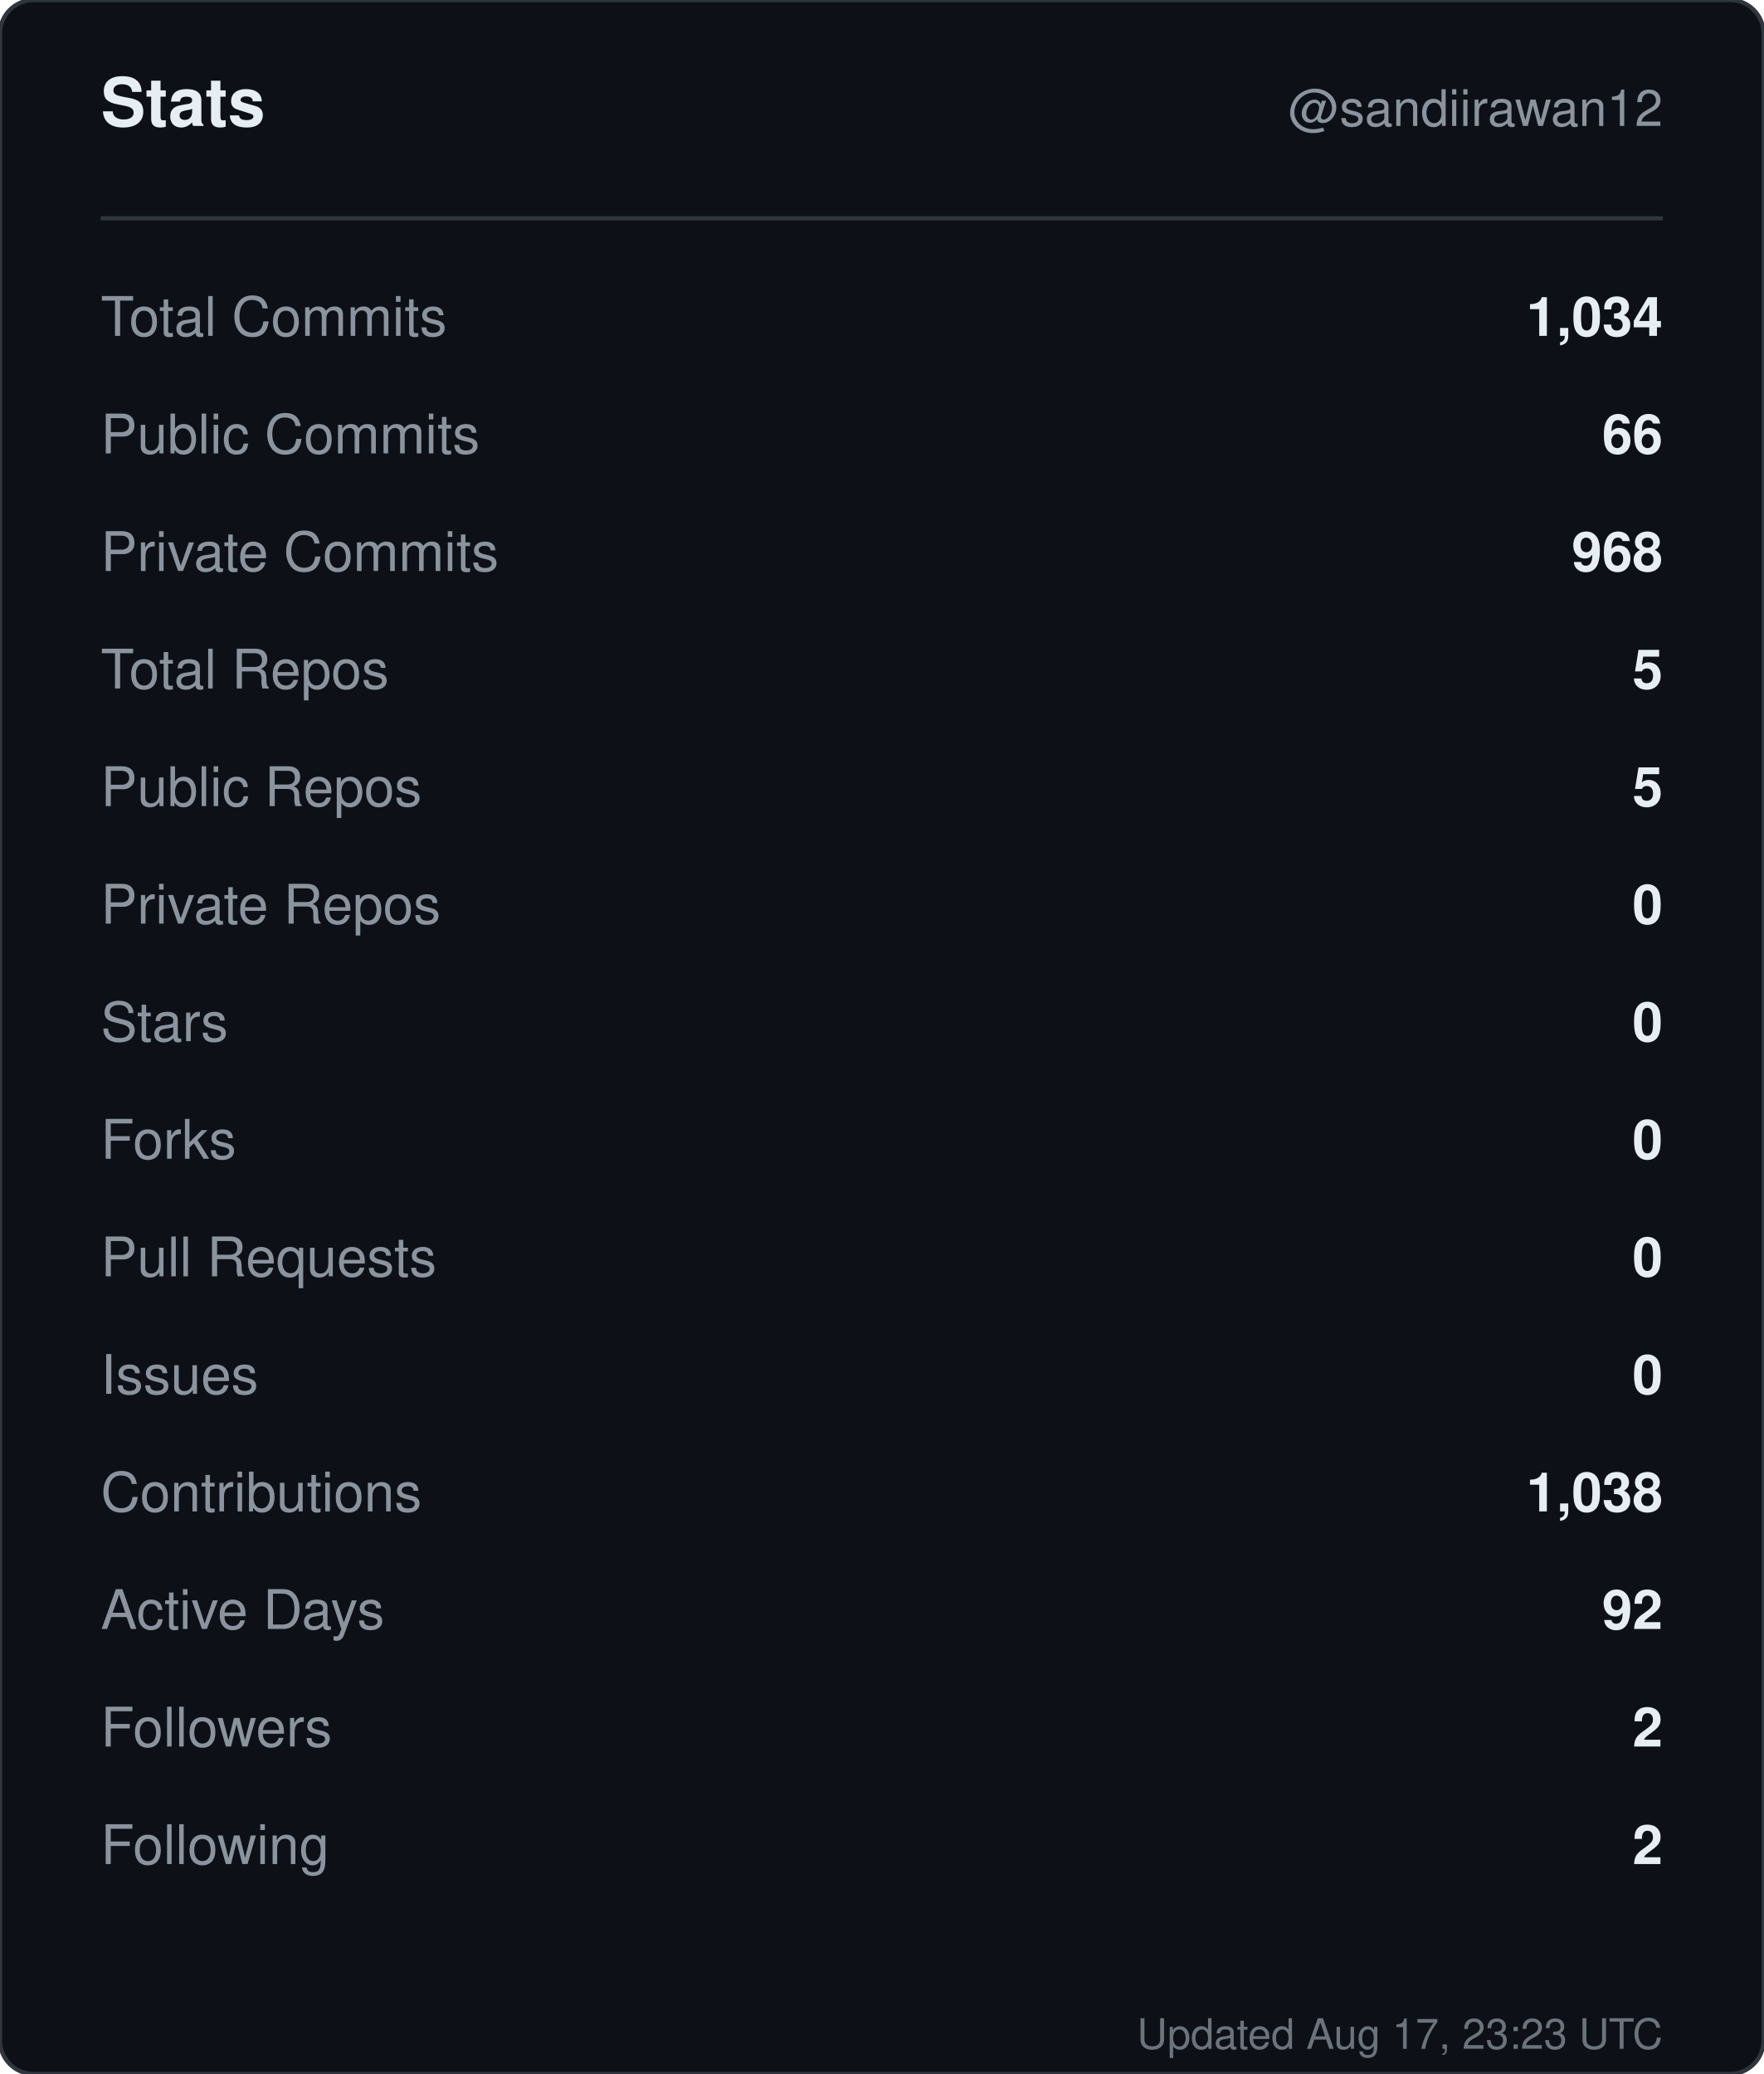
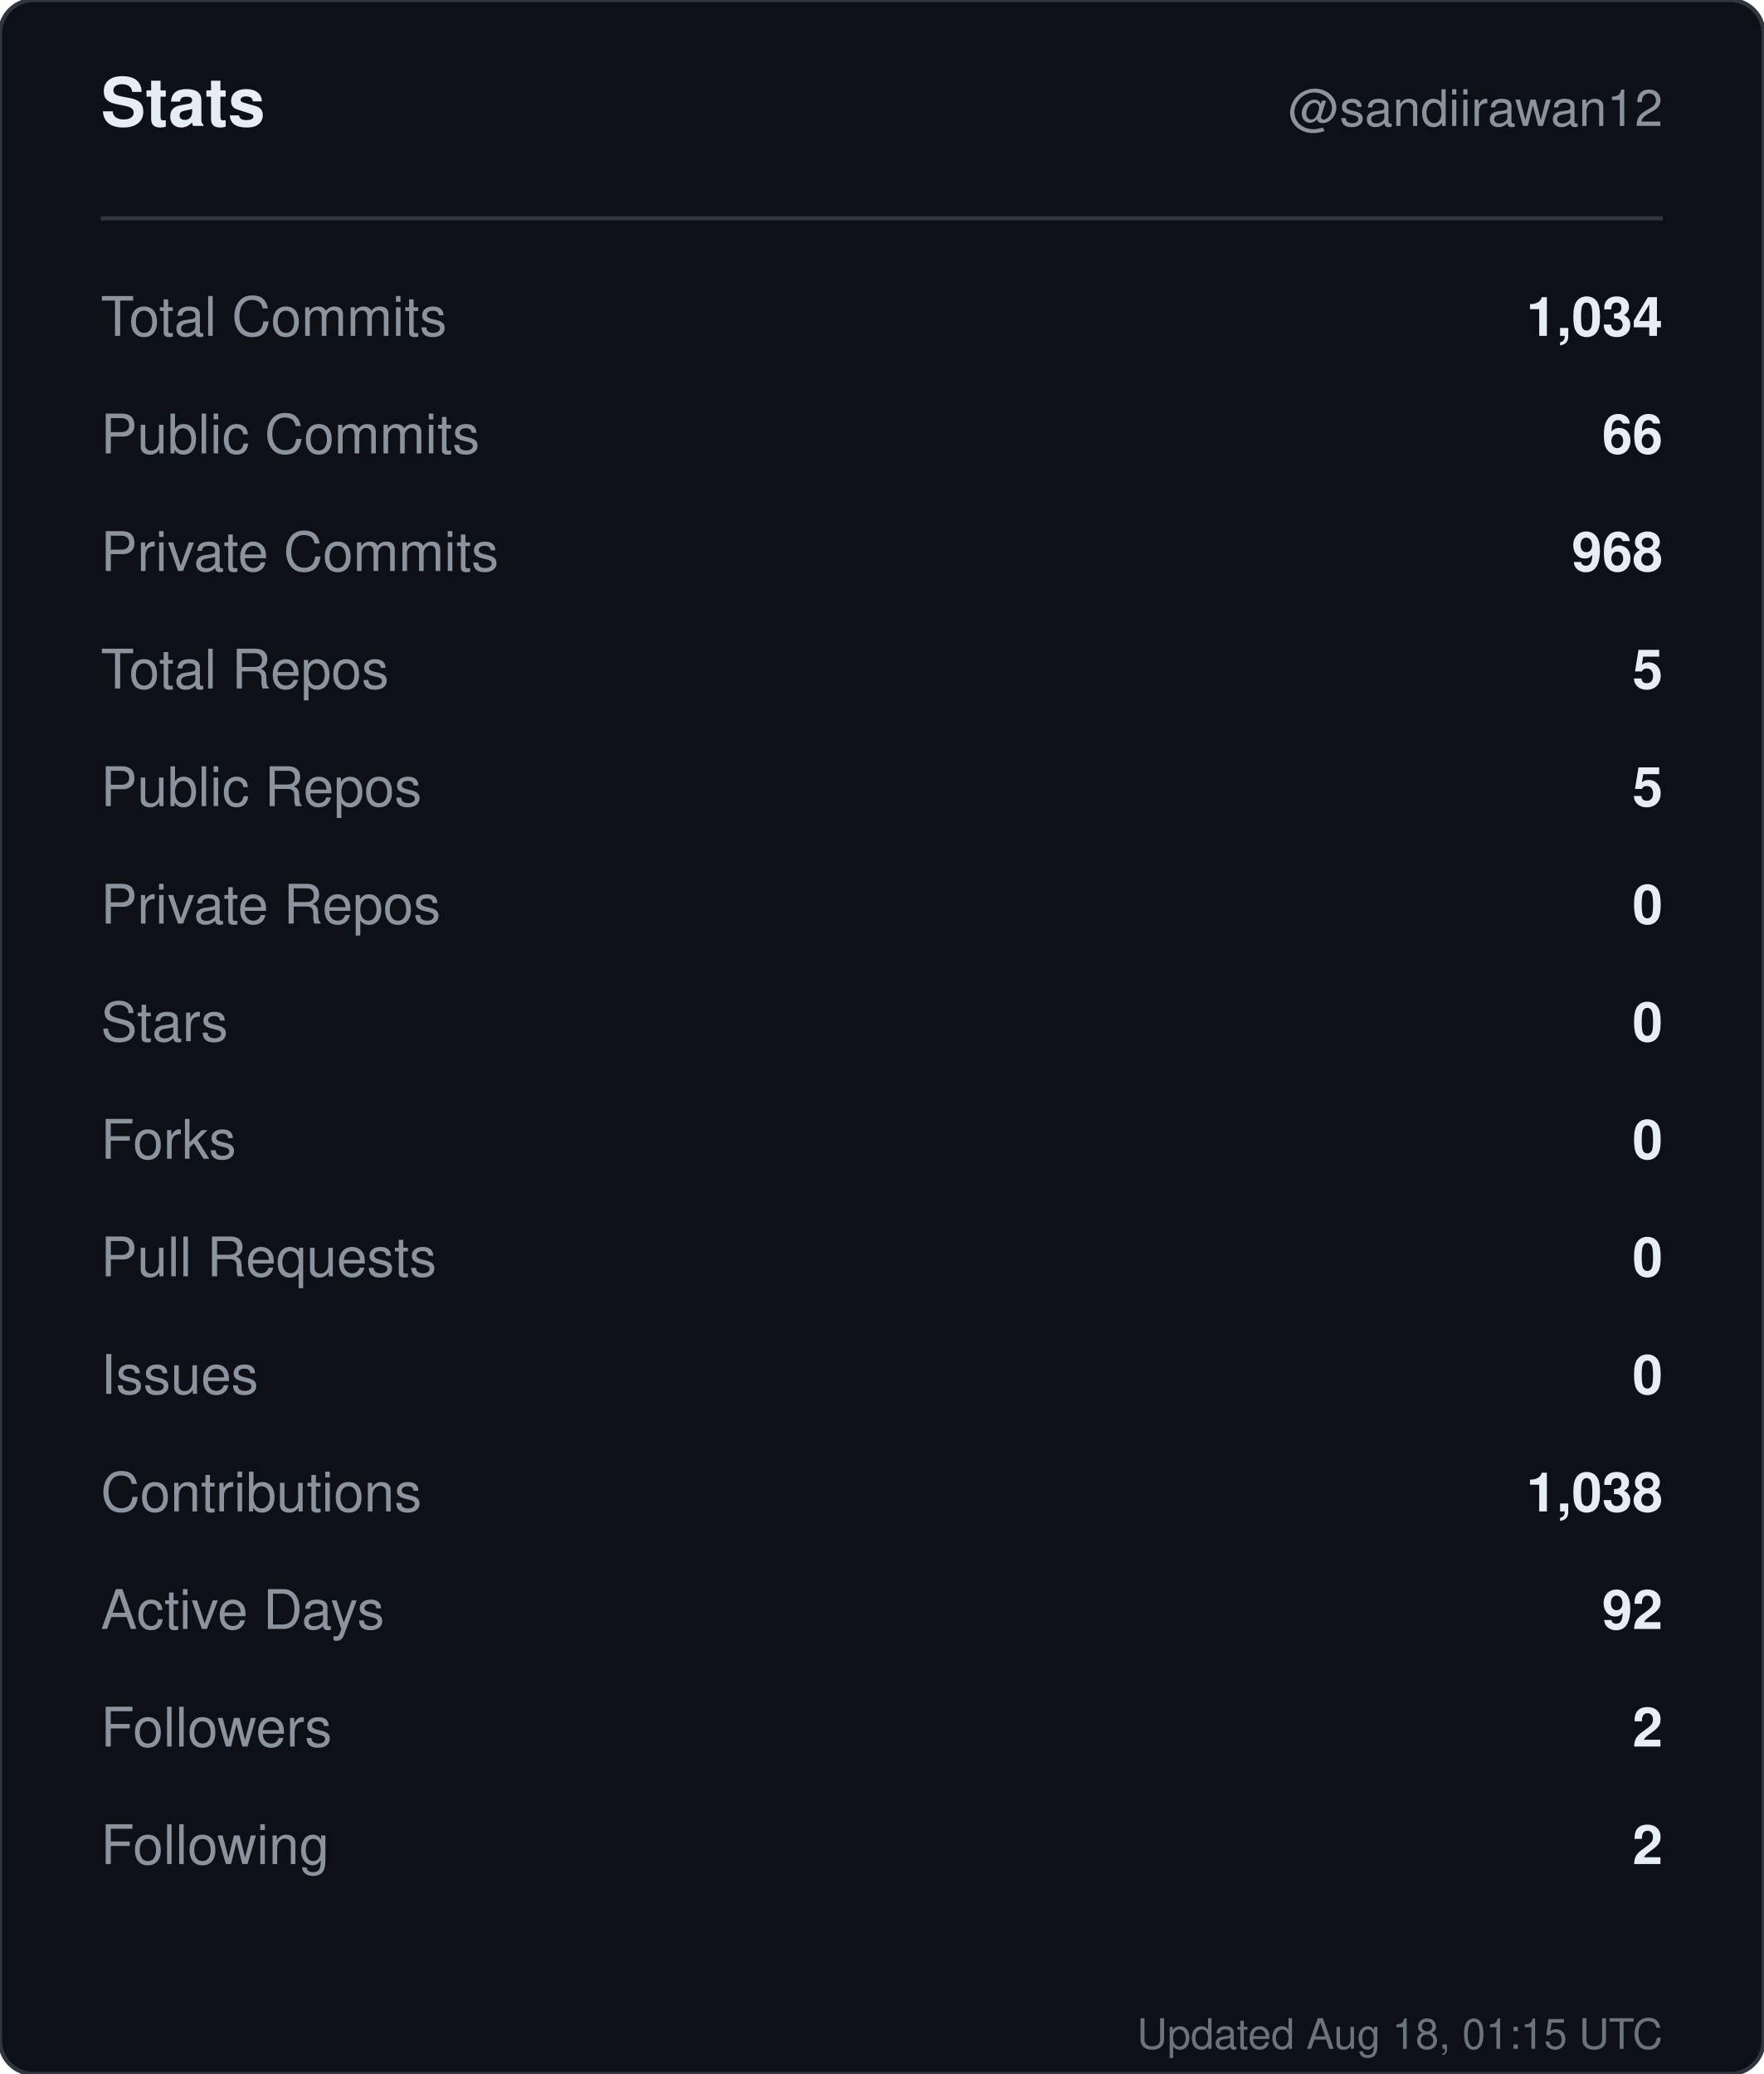
<svg xmlns="http://www.w3.org/2000/svg" width="420" height="494" viewBox="0 0 420 494" role="img" aria-label="Stats for sandiirawan12">
  <rect width="420" height="494" rx="8" fill="#0d1117" stroke="#30363d" />
  <g font-family="-apple-system, BlinkMacSystemFont, Segoe UI, Helvetica, Arial, sans-serif">
    <text x="24" y="30" fill="#e6edf3" font-size="16" font-weight="700">Stats</text>
    <text x="396" y="30" fill="#8b949e" font-size="12" text-anchor="end">@sandiirawan12</text>
    <line x1="24" y1="52" x2="396" y2="52" stroke="#30363d" />
    <text x="24" y="80" fill="#8b949e" font-size="13">Total Commits</text>
    <text x="396" y="80" fill="#e6edf3" font-size="13" font-weight="600" text-anchor="end">1,034</text>
    <text x="24" y="108" fill="#8b949e" font-size="13">Public Commits</text>
    <text x="396" y="108" fill="#e6edf3" font-size="13" font-weight="600" text-anchor="end">66</text>
    <text x="24" y="136" fill="#8b949e" font-size="13">Private Commits</text>
    <text x="396" y="136" fill="#e6edf3" font-size="13" font-weight="600" text-anchor="end">968</text>
    <text x="24" y="164" fill="#8b949e" font-size="13">Total Repos</text>
    <text x="396" y="164" fill="#e6edf3" font-size="13" font-weight="600" text-anchor="end">5</text>
    <text x="24" y="192" fill="#8b949e" font-size="13">Public Repos</text>
    <text x="396" y="192" fill="#e6edf3" font-size="13" font-weight="600" text-anchor="end">5</text>
    <text x="24" y="220" fill="#8b949e" font-size="13">Private Repos</text>
    <text x="396" y="220" fill="#e6edf3" font-size="13" font-weight="600" text-anchor="end">0</text>
    <text x="24" y="248" fill="#8b949e" font-size="13">Stars</text>
    <text x="396" y="248" fill="#e6edf3" font-size="13" font-weight="600" text-anchor="end">0</text>
    <text x="24" y="276" fill="#8b949e" font-size="13">Forks</text>
    <text x="396" y="276" fill="#e6edf3" font-size="13" font-weight="600" text-anchor="end">0</text>
    <text x="24" y="304" fill="#8b949e" font-size="13">Pull Requests</text>
    <text x="396" y="304" fill="#e6edf3" font-size="13" font-weight="600" text-anchor="end">0</text>
    <text x="24" y="332" fill="#8b949e" font-size="13">Issues</text>
    <text x="396" y="332" fill="#e6edf3" font-size="13" font-weight="600" text-anchor="end">0</text>
    <text x="24" y="360" fill="#8b949e" font-size="13">Contributions</text>
    <text x="396" y="360" fill="#e6edf3" font-size="13" font-weight="600" text-anchor="end">1,038</text>
    <text x="24" y="388" fill="#8b949e" font-size="13">Active Days</text>
    <text x="396" y="388" fill="#e6edf3" font-size="13" font-weight="600" text-anchor="end">92</text>
    <text x="24" y="416" fill="#8b949e" font-size="13">Followers</text>
    <text x="396" y="416" fill="#e6edf3" font-size="13" font-weight="600" text-anchor="end">2</text>
    <text x="24" y="444" fill="#8b949e" font-size="13">Following</text>
    <text x="396" y="444" fill="#e6edf3" font-size="13" font-weight="600" text-anchor="end">2</text>
-     <text x="396" y="488" fill="#8b949e" font-size="10" text-anchor="end" opacity="0.75">Updated Aug 17, 23:23 UTC</text>
+     <text x="396" y="488" fill="#8b949e" font-size="10" text-anchor="end" opacity="0.75">Updated Aug 18, 01:15 UTC</text>
  </g>
</svg>
